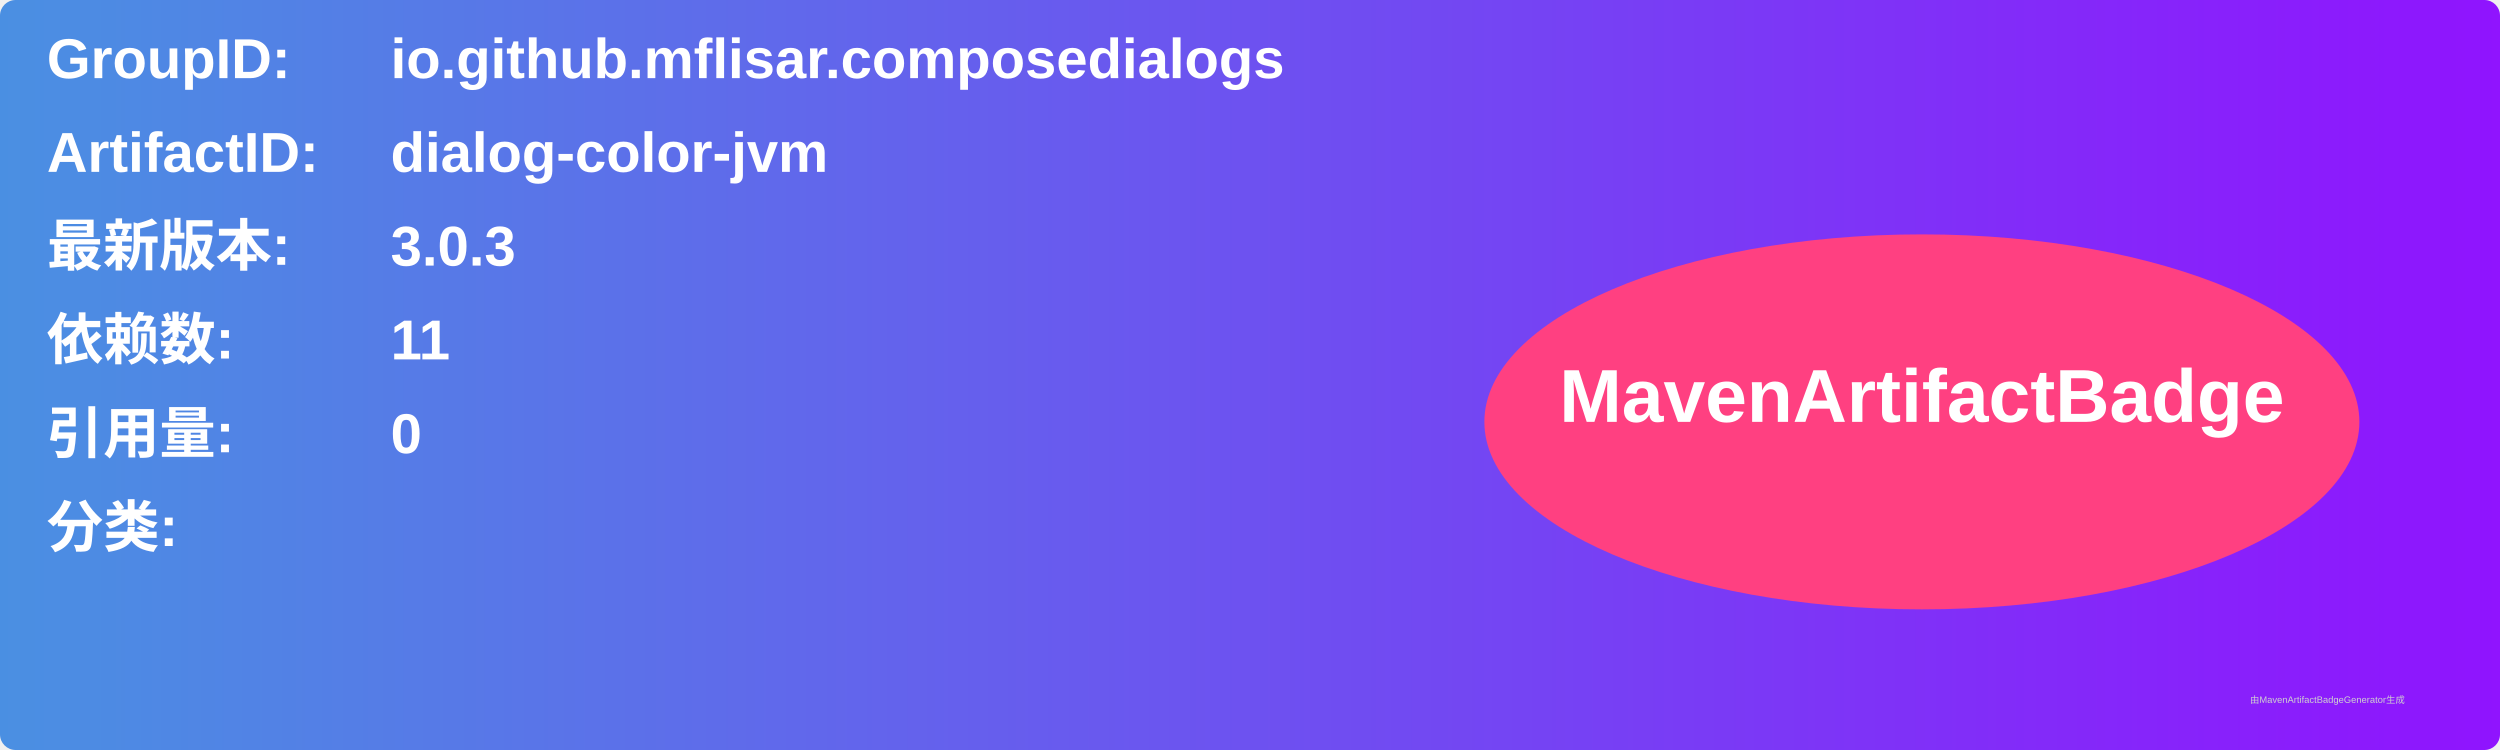
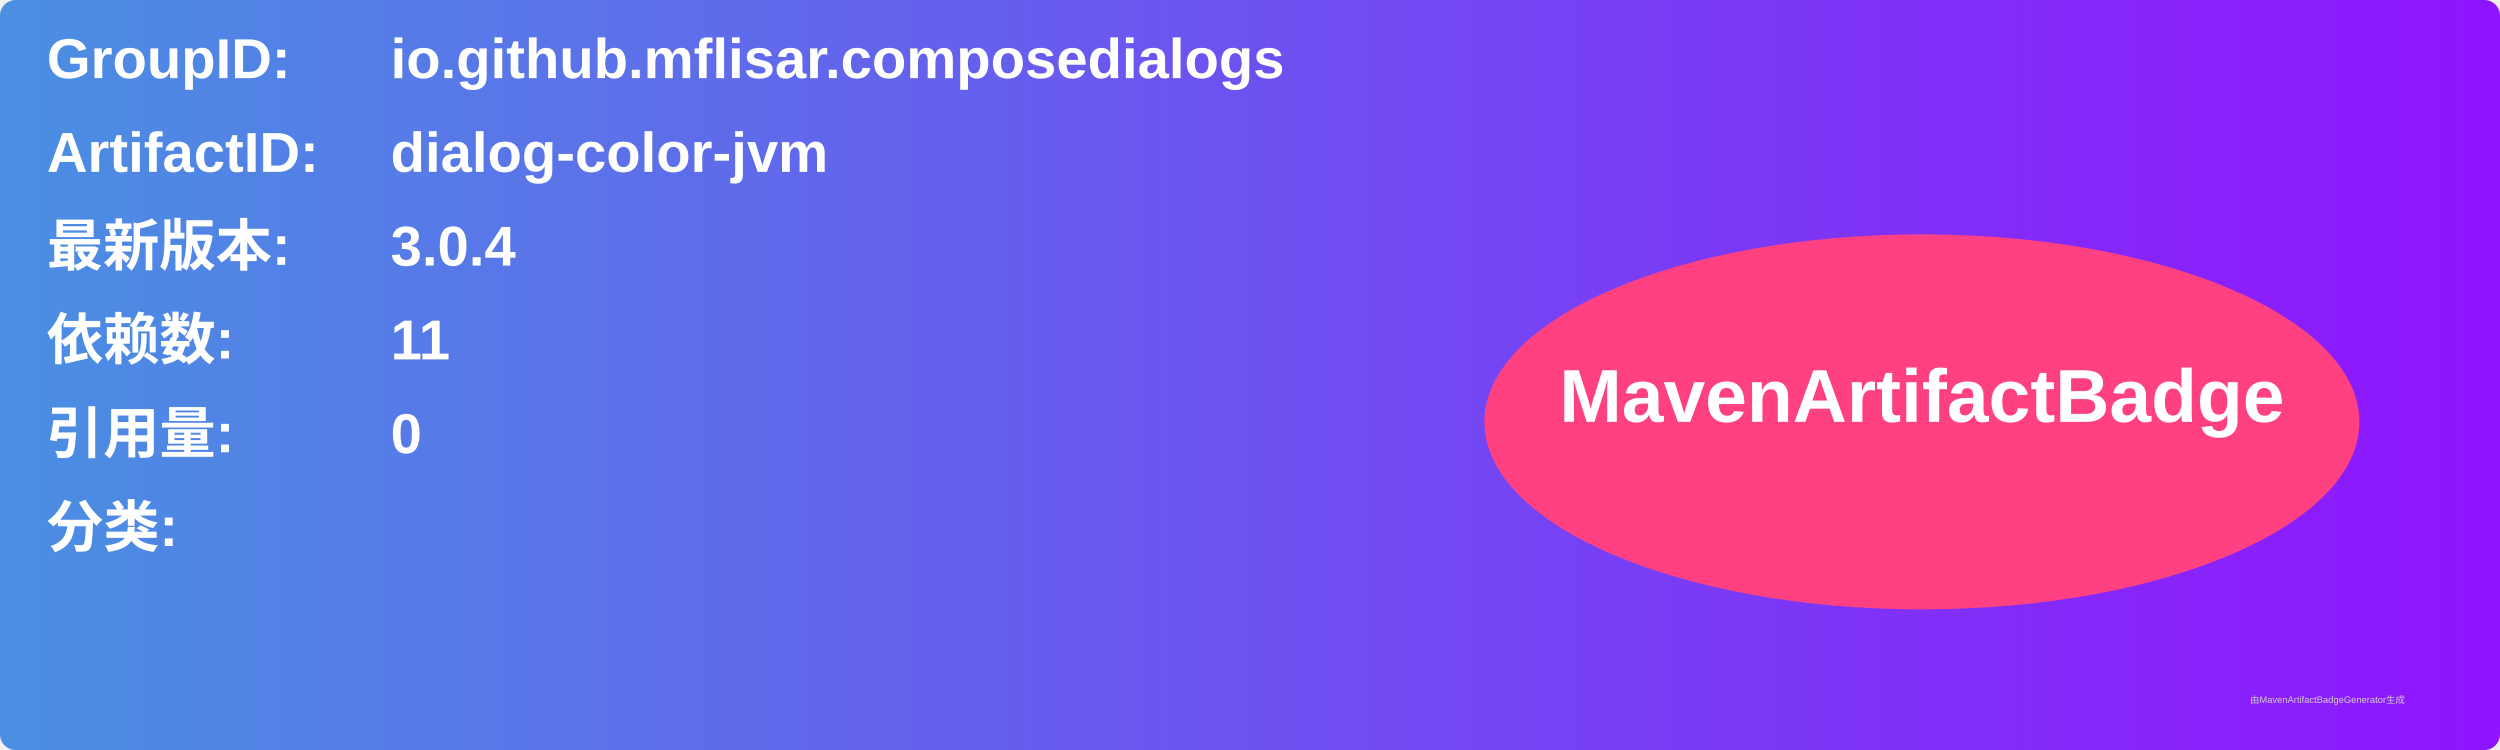
<svg xmlns="http://www.w3.org/2000/svg" width="800" height="240" viewBox="0 0 800 240">
  <linearGradient id="grad" x1="0%" y1="0%" x2="100%" y2="0%">
    <stop offset="0%" stop-color="#4a90e2" />
    <stop offset="100%" stop-color="#9013fe" />
  </linearGradient>
  <rect width="100%" height="100%" rx="5" ry="5" fill="url(#grad)" />
  <g transform="translate(15, 15)">
    <text x="0" y="10" font-family="Arial" font-size="18" fill="white" font-weight="bold" width="260">GroupID:</text>
    <text x="110" y="10" font-family="Arial" font-size="18" fill="white" font-weight="bold" width="460">io.github.mflisar.composedialogs</text>
    <text x="0" y="40" font-family="Arial" font-size="18" fill="white" font-weight="bold" width="260">ArtifactID:</text>
    <text x="110" y="40" font-family="Arial" font-size="18" fill="white" font-weight="bold" width="460">dialog-color-jvm</text>
    <text x="0" y="70" font-family="Arial" font-size="18" fill="white" font-weight="bold">最新版本:</text>
    <text x="110" y="70" font-family="Arial" font-size="18" fill="white" font-weight="bold">
-       <tspan font-weight="bold">3.0.3</tspan>
+       <tspan font-weight="bold">3.0.4</tspan>
    </text>
    <text x="0" y="100" font-family="Arial" font-size="18" fill="white" font-weight="bold">依赖数: </text>
    <text x="110" y="100" font-family="Arial" font-size="18" fill="white">
      <tspan font-weight="bold">11</tspan>
    </text>
    <text x="0" y="130" font-family="Arial" font-size="18" fill="white" font-weight="bold">引用量: </text>
    <text x="110" y="130" font-family="Arial" font-size="18" fill="white">
      <tspan font-weight="bold">0</tspan>
    </text>
    <text x="0" y="160" font-family="Arial" font-size="18" fill="white" font-weight="bold">分类:</text>
    <text x="10" y="190" font-family="Arial" font-size="10" fill="white">
      <tspan font-weight="bold" />
    </text>
    <ellipse cx="600" cy="120" rx="140" ry="60" fill="#ff4081" />
    <text x="600" y="120" text-anchor="middle" font-family="Arial" font-size="24" fill="white" font-weight="bold">MavenArtifactBadge</text>
  </g>
  <text x="720" y="225" font-family="Arial" font-size="3" fill="#d0d0d0">由MavenArtifactBadgeGenerator生成</text>
</svg>
